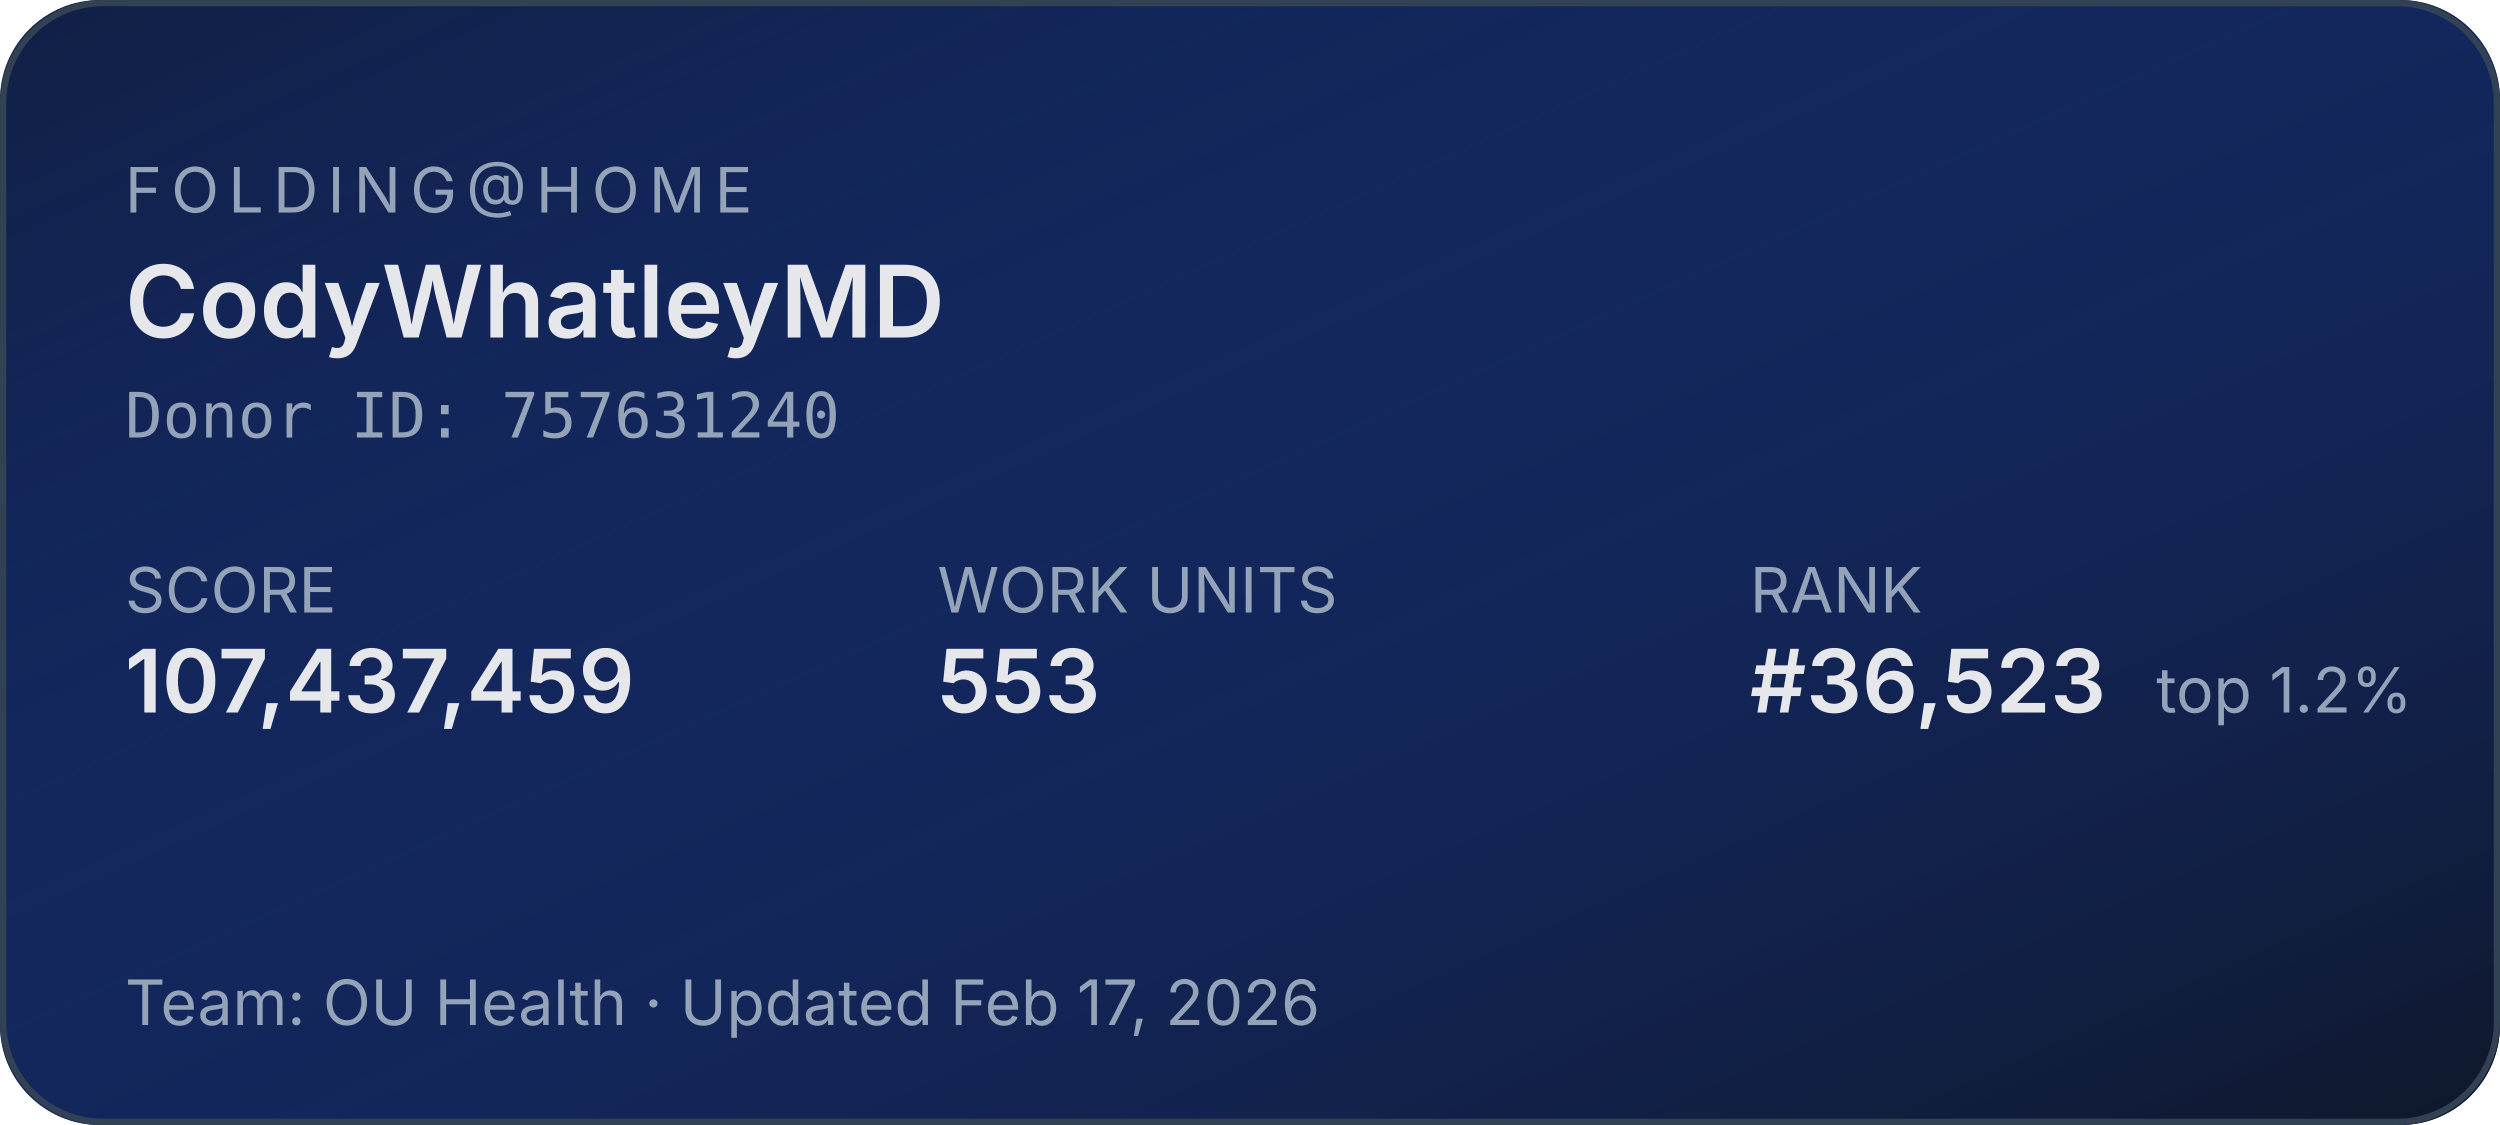
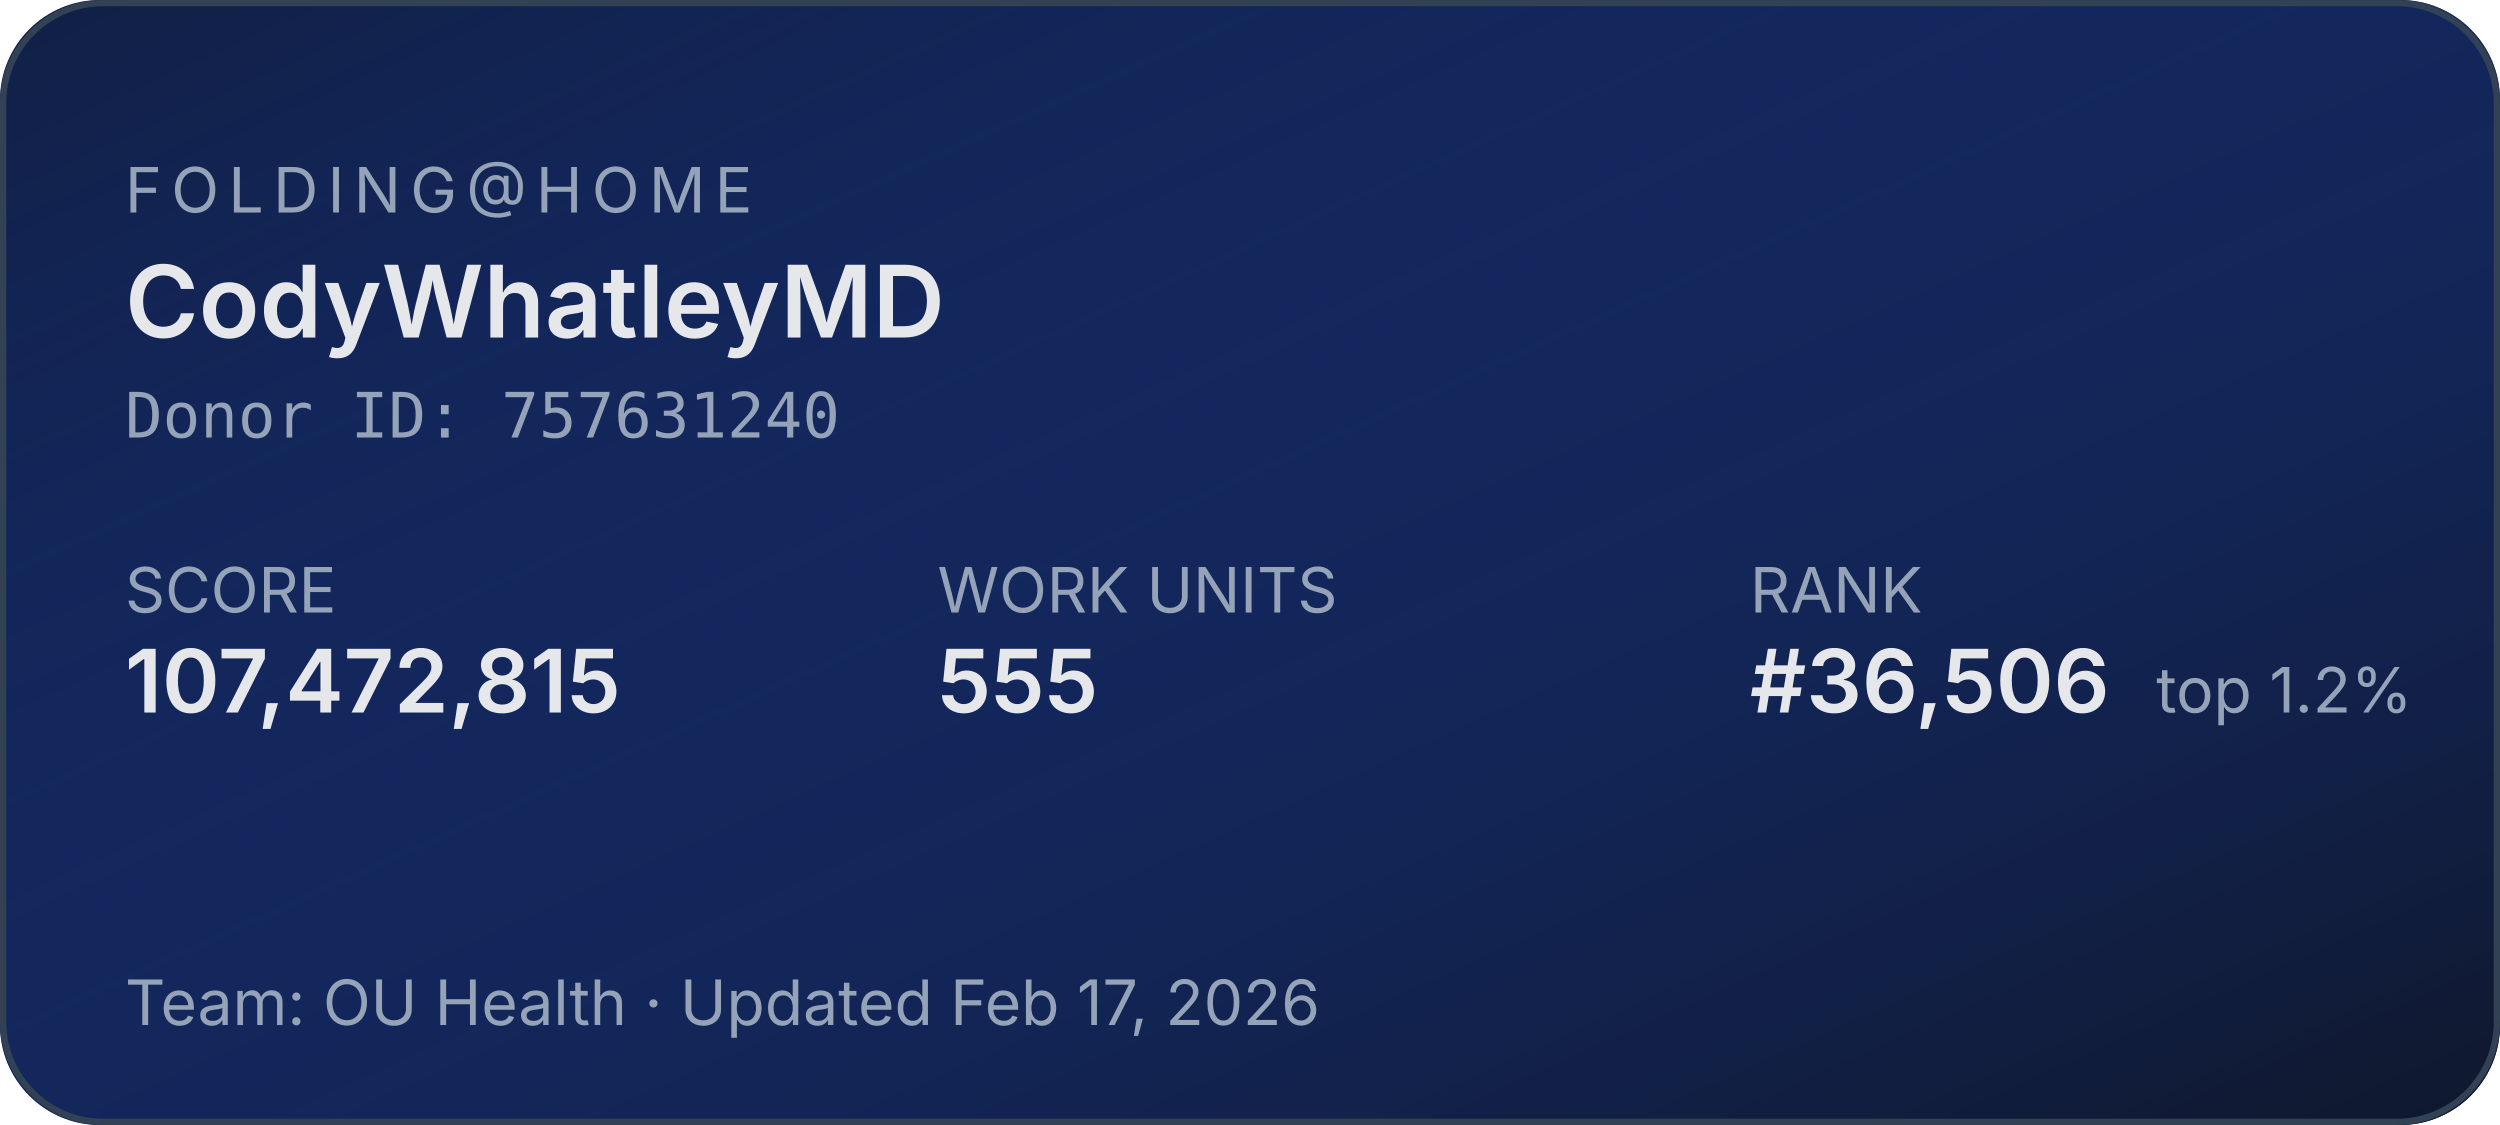
<svg xmlns="http://www.w3.org/2000/svg" width="400" height="180" role="img" aria-label="Folding@home stats for CodyWhatleyMD">
  <defs>
    <linearGradient id="bg" x1="0" y1="0" x2="1" y2="1">
      <stop offset="0%" stop-color="#1d4ed8" stop-opacity="0.15" />
      <stop offset="100%" stop-color="#0f172a" stop-opacity="1" />
    </linearGradient>
  </defs>
  <rect width="400" height="180" rx="16" fill="#0f172a" />
  <rect width="400" height="180" rx="16" fill="url(#bg)" />
  <rect x="0.5" y="0.5" width="399" height="179" rx="16" fill="none" stroke="#334155" stroke-width="1" />
  <g font-family="system-ui,-apple-system,sans-serif">
    <text x="20" y="34" fill="#94a3b8" font-size="10" letter-spacing="1.5" text-transform="uppercase">FOLDING@HOME</text>
    <text x="20" y="54" fill="#e5e7eb" font-size="16" font-weight="600">CodyWhatleyMD</text>
    <text x="20" y="70" fill="#94a3b8" font-size="10" font-family="ui-monospace,monospace">Donor ID: 757631240</text>
    <text x="20" y="98" fill="#94a3b8" font-size="10">SCORE</text>
-     <text x="20" y="114" fill="#e5e7eb" font-size="14" font-weight="600">107,437,459</text>
+     <text x="20" y="114" fill="#e5e7eb" font-size="14" font-weight="600">107,472,815</text>
    <text x="150" y="98" fill="#94a3b8" font-size="10">WORK UNITS</text>
-     <text x="150" y="114" fill="#e5e7eb" font-size="14" font-weight="600">553</text>
+     <text x="150" y="114" fill="#e5e7eb" font-size="14" font-weight="600">555</text>
    <text x="280" y="98" fill="#94a3b8" font-size="10">RANK</text>
-     <text x="280" y="114" fill="#e5e7eb" font-size="14" font-weight="600">#36,523</text>
+     <text x="280" y="114" fill="#e5e7eb" font-size="14" font-weight="600">#36,506</text>
    <text x="345" y="114" fill="#94a3b8" font-size="10">top 1.2%</text>
    <text x="20" y="164" fill="#94a3b8" font-size="10">Team: OU Health  ·  Updated Feb 17, 2026</text>
  </g>
</svg>
